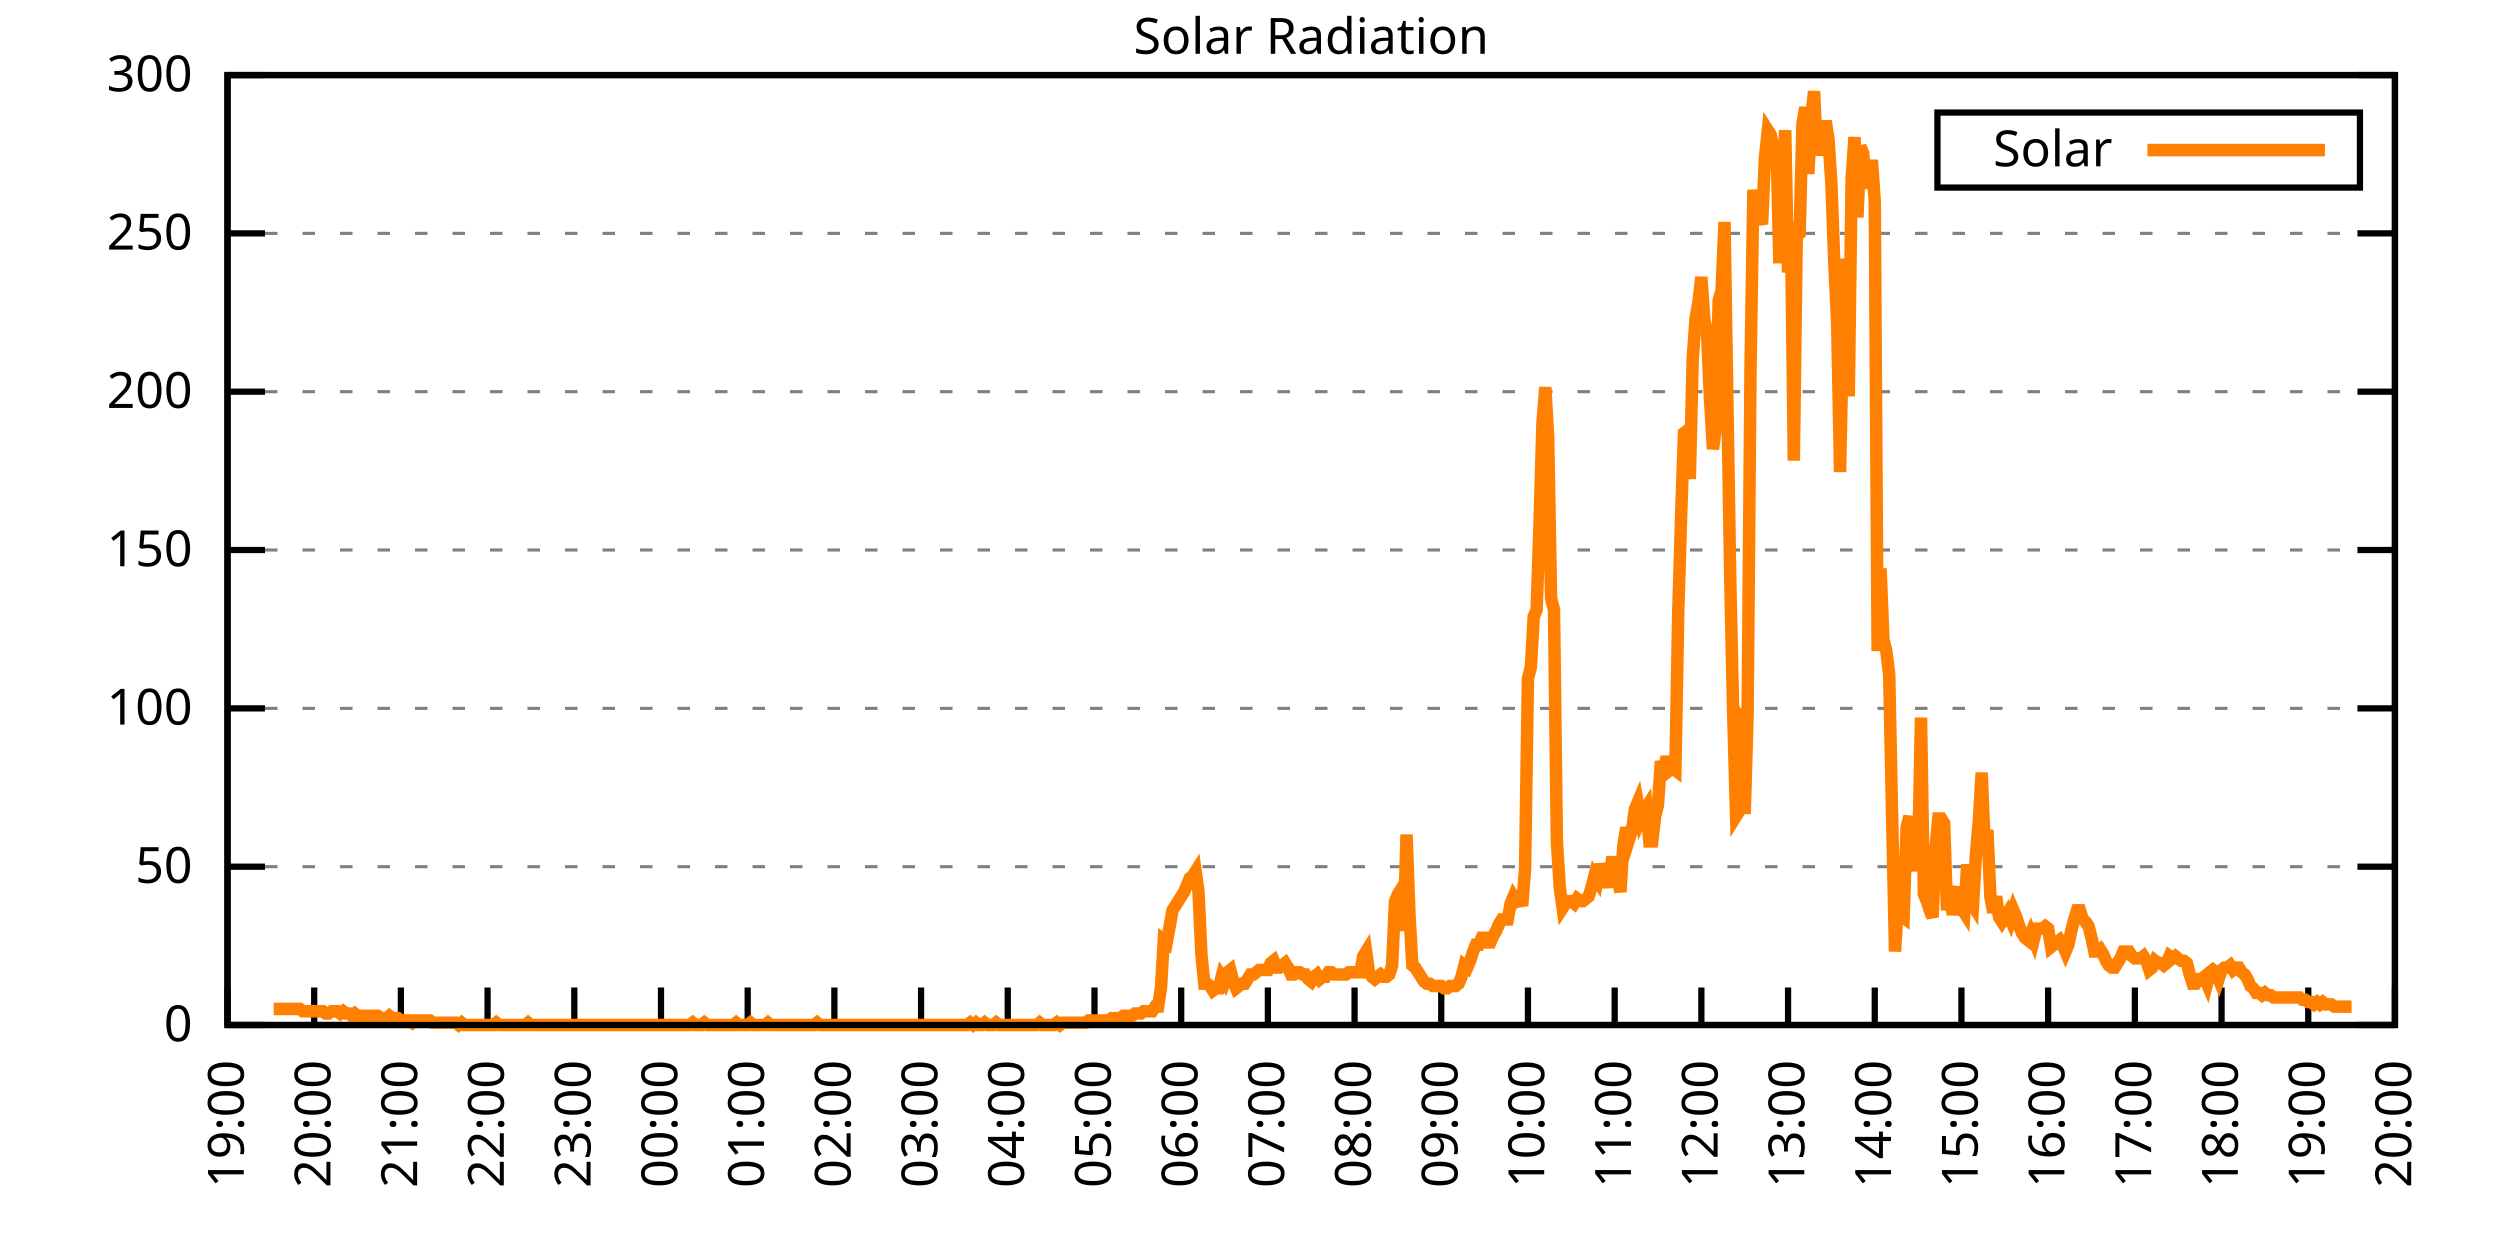
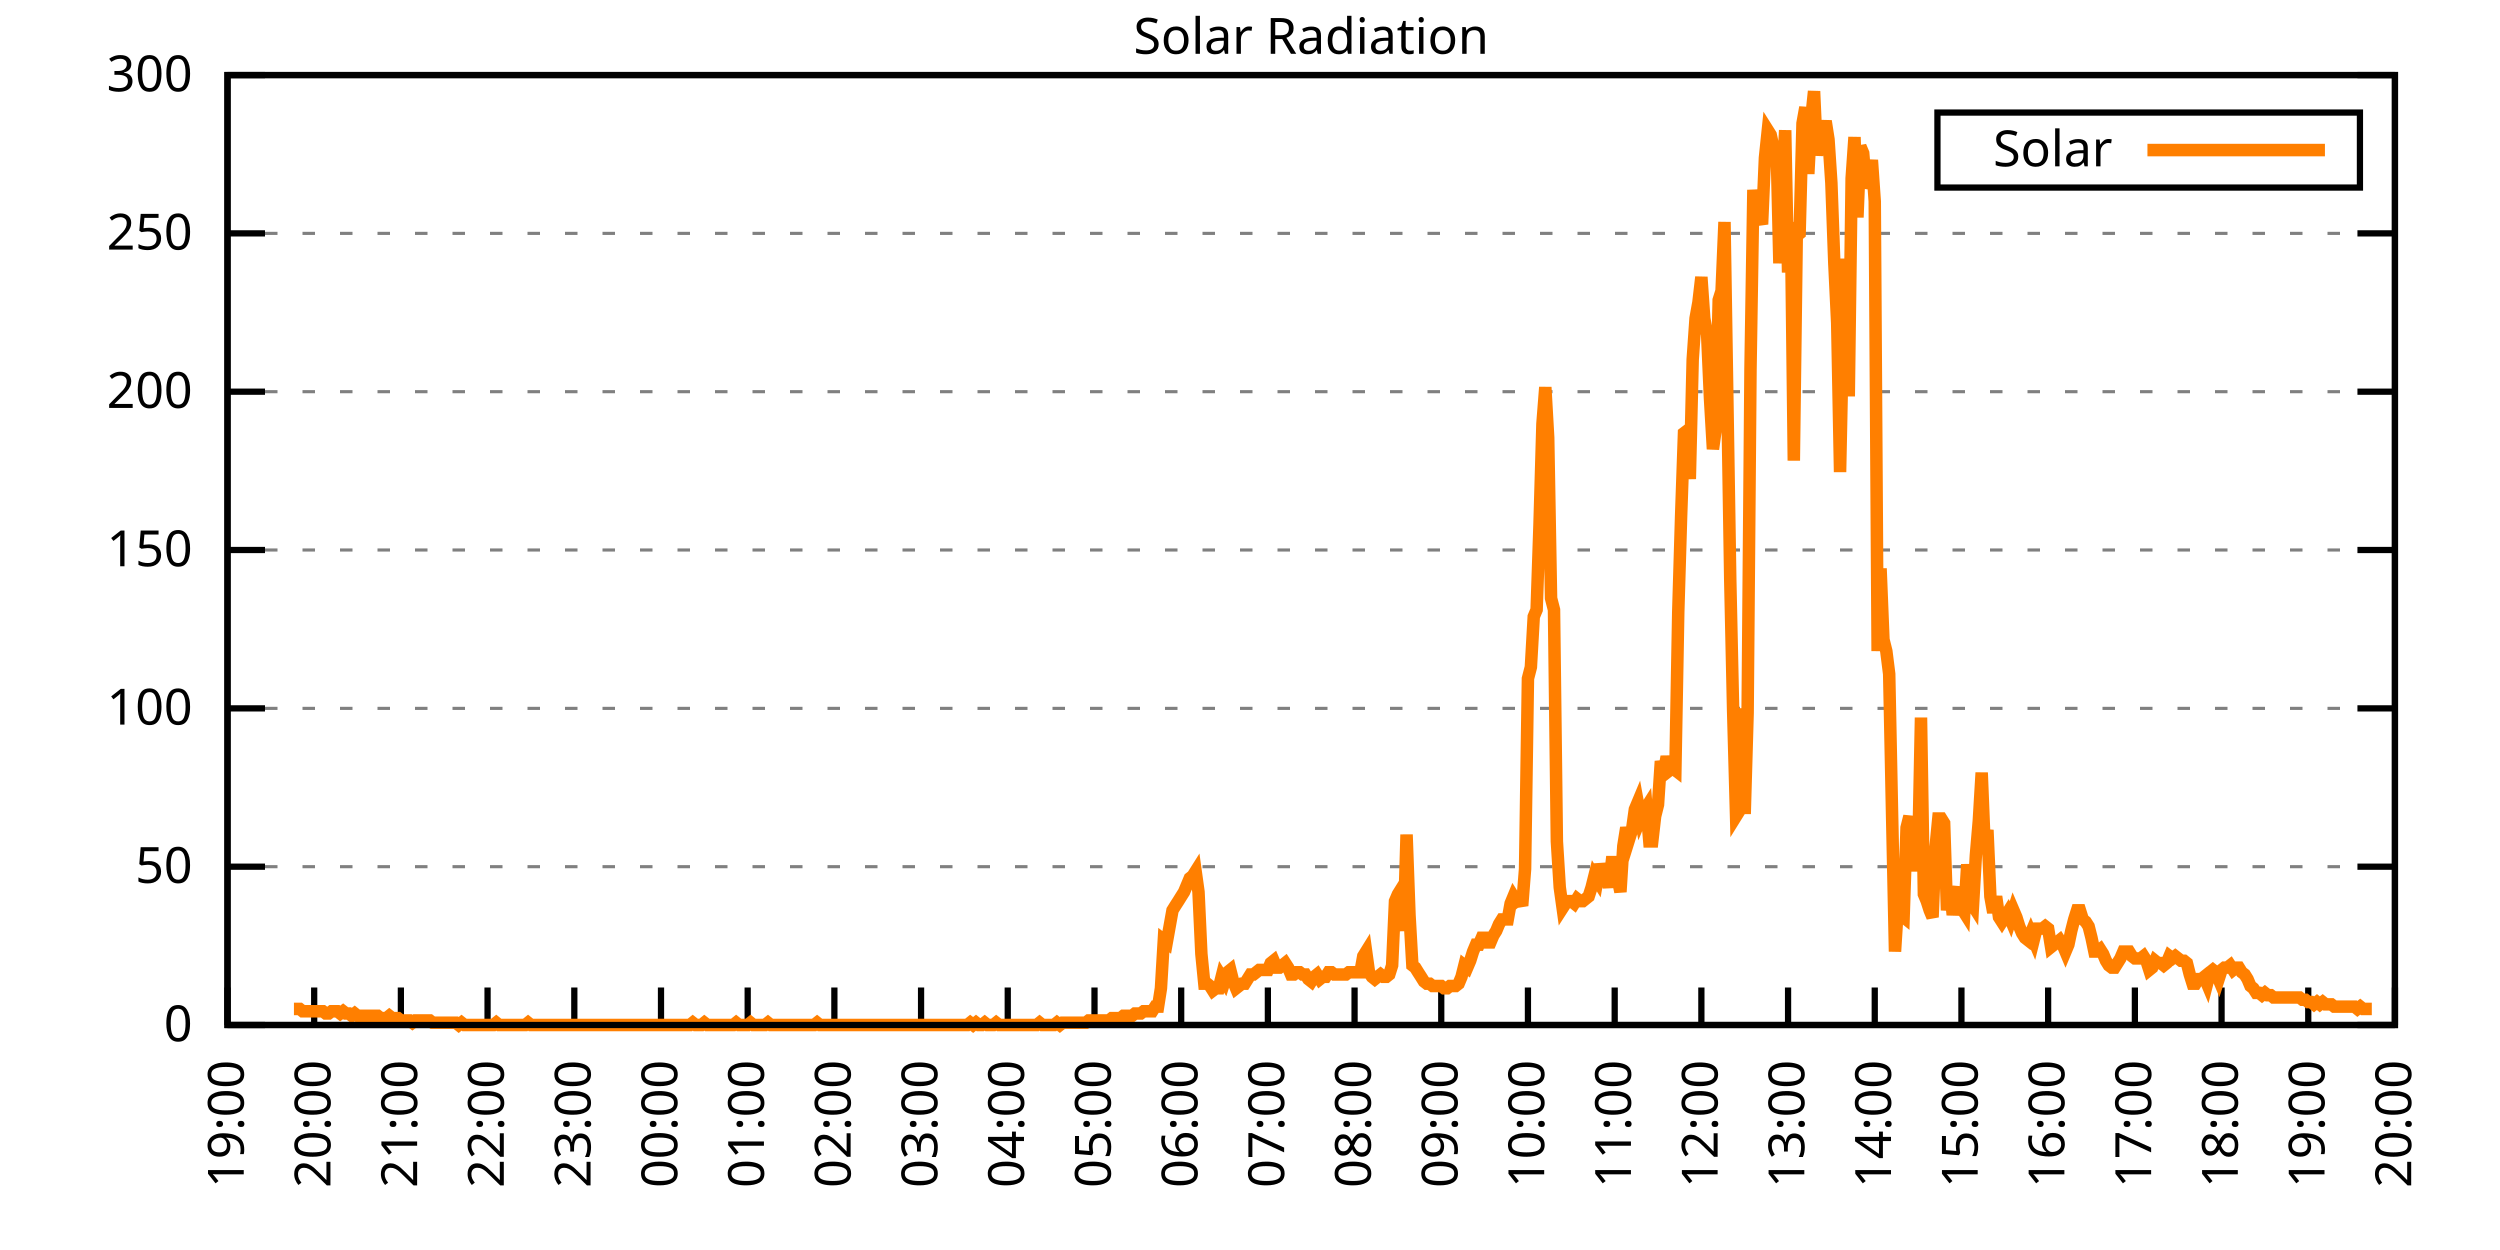
<svg xmlns="http://www.w3.org/2000/svg" xmlns:xlink="http://www.w3.org/1999/xlink" width="400" height="200" viewBox="0 0 400 200">
  <g id="gnuplot_canvas">
    <rect x="0" y="0" width="400" height="200" fill="none" />
    <defs>
      <circle id="gpDot" r="0.5" stroke-width="0.5" stroke="currentColor" />
      <path id="gpPt0" stroke-width="0.333" stroke="currentColor" d="M-1,0 h2 M0,-1 v2" />
      <path id="gpPt1" stroke-width="0.333" stroke="currentColor" d="M-1,-1 L1,1 M1,-1 L-1,1" />
      <path id="gpPt2" stroke-width="0.333" stroke="currentColor" d="M-1,0 L1,0 M0,-1 L0,1 M-1,-1 L1,1 M-1,1 L1,-1" />
      <rect id="gpPt3" stroke-width="0.333" stroke="currentColor" x="-1" y="-1" width="2" height="2" />
      <rect id="gpPt4" stroke-width="0.333" stroke="currentColor" fill="currentColor" x="-1" y="-1" width="2" height="2" />
      <circle id="gpPt5" stroke-width="0.333" stroke="currentColor" cx="0" cy="0" r="1" />
      <use xlink:href="#gpPt5" id="gpPt6" fill="currentColor" stroke="none" />
      <path id="gpPt7" stroke-width="0.333" stroke="currentColor" d="M0,-1.33 L-1.33,0.67 L1.33,0.67 z" />
      <use xlink:href="#gpPt7" id="gpPt8" fill="currentColor" stroke="none" />
      <use xlink:href="#gpPt7" id="gpPt9" stroke="currentColor" transform="rotate(180)" />
      <use xlink:href="#gpPt9" id="gpPt10" fill="currentColor" stroke="none" />
      <use xlink:href="#gpPt3" id="gpPt11" stroke="currentColor" transform="rotate(45)" />
      <use xlink:href="#gpPt11" id="gpPt12" fill="currentColor" stroke="none" />
      <path id="gpPt13" stroke-width="0.333" stroke="currentColor" d="M0,1.330 L1.265,0.411 L0.782,-1.067 L-0.782,-1.076 L-1.265,0.411 z" />
      <use xlink:href="#gpPt13" id="gpPt14" fill="currentColor" stroke="none" />
      <filter id="textbox" filterUnits="objectBoundingBox" x="0" y="0" height="1" width="1">
        <feFlood flood-color="white" flood-opacity="1" result="bgnd" />
        <feComposite in="SourceGraphic" in2="bgnd" operator="atop" />
      </filter>
      <filter id="greybox" filterUnits="objectBoundingBox" x="0" y="0" height="1" width="1">
        <feFlood flood-color="lightgrey" flood-opacity="1" result="grey" />
        <feComposite in="SourceGraphic" in2="grey" operator="atop" />
      </filter>
    </defs>
    <g fill="none" color="white" stroke="currentColor" stroke-width="1.00" stroke-linecap="butt" stroke-linejoin="miter">
</g>
    <g fill="none" color="black" stroke="currentColor" stroke-width="1.00" stroke-linecap="butt" stroke-linejoin="miter">
      <g stroke="none" shape-rendering="crispEdges">
        <polygon fill="rgb(255, 255, 255)" points="36.40,164.00 383.18,164.00 383.18,12.02 36.40,12.02 " />
      </g>
    </g>
    <g fill="none" color="black" stroke="currentColor" stroke-width="1.00" stroke-linecap="butt" stroke-linejoin="miter">
</g>
    <g fill="none" color="black" stroke="black" stroke-width="0.50" stroke-linecap="butt" stroke-linejoin="miter">
</g>
    <g fill="none" color="gray" stroke="currentColor" stroke-width="0.50" stroke-linecap="butt" stroke-linejoin="miter">
      <path stroke="gray" stroke-dasharray="2,4" class="gridline" d="M36.40,164.00 L383.19,164.00  " />
    </g>
    <g fill="none" color="gray" stroke="gray" stroke-width="1.00" stroke-linecap="butt" stroke-linejoin="miter">
</g>
    <g fill="none" color="black" stroke="currentColor" stroke-width="1.00" stroke-linecap="butt" stroke-linejoin="miter">
      <path stroke="black" d="M36.40,164.00 L42.40,164.00 M383.19,164.00 L377.19,164.00  " />
      <g transform="translate(30.80,166.60)" stroke="none" fill="black" font-family="Sans" font-size="8.00" text-anchor="end">
        <text>
          <tspan font-family="Sans"> 0</tspan>
        </text>
      </g>
    </g>
    <g fill="none" color="black" stroke="currentColor" stroke-width="1.00" stroke-linecap="butt" stroke-linejoin="miter">
</g>
    <g fill="none" color="black" stroke="black" stroke-width="0.50" stroke-linecap="butt" stroke-linejoin="miter">
</g>
    <g fill="none" color="gray" stroke="currentColor" stroke-width="0.50" stroke-linecap="butt" stroke-linejoin="miter">
      <path stroke="gray" stroke-dasharray="2,4" class="gridline" d="M36.40,138.67 L383.19,138.67  " />
    </g>
    <g fill="none" color="gray" stroke="gray" stroke-width="1.00" stroke-linecap="butt" stroke-linejoin="miter">
</g>
    <g fill="none" color="black" stroke="currentColor" stroke-width="1.00" stroke-linecap="butt" stroke-linejoin="miter">
      <path stroke="black" d="M36.40,138.67 L42.40,138.67 M383.19,138.67 L377.19,138.67  " />
      <g transform="translate(30.80,141.27)" stroke="none" fill="black" font-family="Sans" font-size="8.00" text-anchor="end">
        <text>
          <tspan font-family="Sans"> 50</tspan>
        </text>
      </g>
    </g>
    <g fill="none" color="black" stroke="currentColor" stroke-width="1.00" stroke-linecap="butt" stroke-linejoin="miter">
</g>
    <g fill="none" color="black" stroke="black" stroke-width="0.50" stroke-linecap="butt" stroke-linejoin="miter">
</g>
    <g fill="none" color="gray" stroke="currentColor" stroke-width="0.50" stroke-linecap="butt" stroke-linejoin="miter">
      <path stroke="gray" stroke-dasharray="2,4" class="gridline" d="M36.40,113.34 L383.19,113.34  " />
    </g>
    <g fill="none" color="gray" stroke="gray" stroke-width="1.00" stroke-linecap="butt" stroke-linejoin="miter">
</g>
    <g fill="none" color="black" stroke="currentColor" stroke-width="1.00" stroke-linecap="butt" stroke-linejoin="miter">
      <path stroke="black" d="M36.40,113.34 L42.40,113.34 M383.19,113.34 L377.19,113.34  " />
      <g transform="translate(30.80,115.94)" stroke="none" fill="black" font-family="Sans" font-size="8.00" text-anchor="end">
        <text>
          <tspan font-family="Sans"> 100</tspan>
        </text>
      </g>
    </g>
    <g fill="none" color="black" stroke="currentColor" stroke-width="1.00" stroke-linecap="butt" stroke-linejoin="miter">
</g>
    <g fill="none" color="black" stroke="black" stroke-width="0.50" stroke-linecap="butt" stroke-linejoin="miter">
</g>
    <g fill="none" color="gray" stroke="currentColor" stroke-width="0.50" stroke-linecap="butt" stroke-linejoin="miter">
      <path stroke="gray" stroke-dasharray="2,4" class="gridline" d="M36.40,88.00 L383.19,88.00  " />
    </g>
    <g fill="none" color="gray" stroke="gray" stroke-width="1.00" stroke-linecap="butt" stroke-linejoin="miter">
</g>
    <g fill="none" color="black" stroke="currentColor" stroke-width="1.00" stroke-linecap="butt" stroke-linejoin="miter">
      <path stroke="black" d="M36.40,88.00 L42.40,88.00 M383.19,88.00 L377.19,88.00  " />
      <g transform="translate(30.80,90.60)" stroke="none" fill="black" font-family="Sans" font-size="8.00" text-anchor="end">
        <text>
          <tspan font-family="Sans"> 150</tspan>
        </text>
      </g>
    </g>
    <g fill="none" color="black" stroke="currentColor" stroke-width="1.00" stroke-linecap="butt" stroke-linejoin="miter">
</g>
    <g fill="none" color="black" stroke="black" stroke-width="0.50" stroke-linecap="butt" stroke-linejoin="miter">
</g>
    <g fill="none" color="gray" stroke="currentColor" stroke-width="0.50" stroke-linecap="butt" stroke-linejoin="miter">
      <path stroke="gray" stroke-dasharray="2,4" class="gridline" d="M36.40,62.67 L383.19,62.67  " />
    </g>
    <g fill="none" color="gray" stroke="gray" stroke-width="1.00" stroke-linecap="butt" stroke-linejoin="miter">
</g>
    <g fill="none" color="black" stroke="currentColor" stroke-width="1.00" stroke-linecap="butt" stroke-linejoin="miter">
      <path stroke="black" d="M36.40,62.67 L42.40,62.67 M383.19,62.67 L377.19,62.67  " />
      <g transform="translate(30.80,65.27)" stroke="none" fill="black" font-family="Sans" font-size="8.00" text-anchor="end">
        <text>
          <tspan font-family="Sans"> 200</tspan>
        </text>
      </g>
    </g>
    <g fill="none" color="black" stroke="currentColor" stroke-width="1.00" stroke-linecap="butt" stroke-linejoin="miter">
</g>
    <g fill="none" color="black" stroke="black" stroke-width="0.50" stroke-linecap="butt" stroke-linejoin="miter">
</g>
    <g fill="none" color="gray" stroke="currentColor" stroke-width="0.50" stroke-linecap="butt" stroke-linejoin="miter">
      <path stroke="gray" stroke-dasharray="2,4" class="gridline" d="M36.40,37.34 L383.19,37.34  " />
    </g>
    <g fill="none" color="gray" stroke="gray" stroke-width="1.00" stroke-linecap="butt" stroke-linejoin="miter">
</g>
    <g fill="none" color="black" stroke="currentColor" stroke-width="1.00" stroke-linecap="butt" stroke-linejoin="miter">
      <path stroke="black" d="M36.40,37.34 L42.40,37.34 M383.19,37.34 L377.19,37.34  " />
      <g transform="translate(30.80,39.94)" stroke="none" fill="black" font-family="Sans" font-size="8.00" text-anchor="end">
        <text>
          <tspan font-family="Sans"> 250</tspan>
        </text>
      </g>
    </g>
    <g fill="none" color="black" stroke="currentColor" stroke-width="1.00" stroke-linecap="butt" stroke-linejoin="miter">
</g>
    <g fill="none" color="black" stroke="black" stroke-width="0.50" stroke-linecap="butt" stroke-linejoin="miter">
</g>
    <g fill="none" color="gray" stroke="currentColor" stroke-width="0.50" stroke-linecap="butt" stroke-linejoin="miter">
      <path stroke="gray" stroke-dasharray="2,4" class="gridline" d="M36.40,12.01 L383.19,12.01  " />
    </g>
    <g fill="none" color="gray" stroke="gray" stroke-width="1.00" stroke-linecap="butt" stroke-linejoin="miter">
</g>
    <g fill="none" color="black" stroke="currentColor" stroke-width="1.00" stroke-linecap="butt" stroke-linejoin="miter">
      <path stroke="black" d="M36.40,12.01 L42.40,12.01 M383.19,12.01 L377.19,12.01  " />
      <g transform="translate(30.80,14.61)" stroke="none" fill="black" font-family="Sans" font-size="8.00" text-anchor="end">
        <text>
          <tspan font-family="Sans"> 300</tspan>
        </text>
      </g>
    </g>
    <g fill="none" color="black" stroke="currentColor" stroke-width="1.00" stroke-linecap="butt" stroke-linejoin="miter">
      <path stroke="black" d="M36.40,164.00 L36.40,158.00  " />
      <g transform="translate(39.00,169.60) rotate(270.00)" stroke="none" fill="black" font-family="Sans" font-size="8.00" text-anchor="end">
        <text>
          <tspan font-family="Sans">19:00</tspan>
        </text>
      </g>
    </g>
    <g fill="none" color="black" stroke="currentColor" stroke-width="1.00" stroke-linecap="butt" stroke-linejoin="miter">
      <path stroke="black" d="M50.27,164.00 L50.27,158.00  " />
      <g transform="translate(52.87,169.60) rotate(270.00)" stroke="none" fill="black" font-family="Sans" font-size="8.00" text-anchor="end">
        <text>
          <tspan font-family="Sans">20:00</tspan>
        </text>
      </g>
    </g>
    <g fill="none" color="black" stroke="currentColor" stroke-width="1.00" stroke-linecap="butt" stroke-linejoin="miter">
      <path stroke="black" d="M64.14,164.00 L64.14,158.00  " />
      <g transform="translate(66.74,169.60) rotate(270.00)" stroke="none" fill="black" font-family="Sans" font-size="8.00" text-anchor="end">
        <text>
          <tspan font-family="Sans">21:00</tspan>
        </text>
      </g>
    </g>
    <g fill="none" color="black" stroke="currentColor" stroke-width="1.00" stroke-linecap="butt" stroke-linejoin="miter">
      <path stroke="black" d="M78.01,164.00 L78.01,158.00  " />
      <g transform="translate(80.61,169.60) rotate(270.00)" stroke="none" fill="black" font-family="Sans" font-size="8.00" text-anchor="end">
        <text>
          <tspan font-family="Sans">22:00</tspan>
        </text>
      </g>
    </g>
    <g fill="none" color="black" stroke="currentColor" stroke-width="1.00" stroke-linecap="butt" stroke-linejoin="miter">
      <path stroke="black" d="M91.89,164.00 L91.89,158.00  " />
      <g transform="translate(94.49,169.60) rotate(270.00)" stroke="none" fill="black" font-family="Sans" font-size="8.00" text-anchor="end">
        <text>
          <tspan font-family="Sans">23:00</tspan>
        </text>
      </g>
    </g>
    <g fill="none" color="black" stroke="currentColor" stroke-width="1.00" stroke-linecap="butt" stroke-linejoin="miter">
      <path stroke="black" d="M105.76,164.00 L105.76,158.00  " />
      <g transform="translate(108.36,169.60) rotate(270.00)" stroke="none" fill="black" font-family="Sans" font-size="8.00" text-anchor="end">
        <text>
          <tspan font-family="Sans">00:00</tspan>
        </text>
      </g>
    </g>
    <g fill="none" color="black" stroke="currentColor" stroke-width="1.00" stroke-linecap="butt" stroke-linejoin="miter">
      <path stroke="black" d="M119.63,164.00 L119.63,158.00  " />
      <g transform="translate(122.23,169.60) rotate(270.00)" stroke="none" fill="black" font-family="Sans" font-size="8.00" text-anchor="end">
        <text>
          <tspan font-family="Sans">01:00</tspan>
        </text>
      </g>
    </g>
    <g fill="none" color="black" stroke="currentColor" stroke-width="1.00" stroke-linecap="butt" stroke-linejoin="miter">
      <path stroke="black" d="M133.50,164.00 L133.50,158.00  " />
      <g transform="translate(136.10,169.60) rotate(270.00)" stroke="none" fill="black" font-family="Sans" font-size="8.00" text-anchor="end">
        <text>
          <tspan font-family="Sans">02:00</tspan>
        </text>
      </g>
    </g>
    <g fill="none" color="black" stroke="currentColor" stroke-width="1.00" stroke-linecap="butt" stroke-linejoin="miter">
      <path stroke="black" d="M147.37,164.00 L147.37,158.00  " />
      <g transform="translate(149.97,169.60) rotate(270.00)" stroke="none" fill="black" font-family="Sans" font-size="8.00" text-anchor="end">
        <text>
          <tspan font-family="Sans">03:00</tspan>
        </text>
      </g>
    </g>
    <g fill="none" color="black" stroke="currentColor" stroke-width="1.00" stroke-linecap="butt" stroke-linejoin="miter">
      <path stroke="black" d="M161.24,164.00 L161.24,158.00  " />
      <g transform="translate(163.84,169.60) rotate(270.00)" stroke="none" fill="black" font-family="Sans" font-size="8.00" text-anchor="end">
        <text>
          <tspan font-family="Sans">04:00</tspan>
        </text>
      </g>
    </g>
    <g fill="none" color="black" stroke="currentColor" stroke-width="1.00" stroke-linecap="butt" stroke-linejoin="miter">
      <path stroke="black" d="M175.12,164.00 L175.12,158.00  " />
      <g transform="translate(177.72,169.60) rotate(270.00)" stroke="none" fill="black" font-family="Sans" font-size="8.00" text-anchor="end">
        <text>
          <tspan font-family="Sans">05:00</tspan>
        </text>
      </g>
    </g>
    <g fill="none" color="black" stroke="currentColor" stroke-width="1.00" stroke-linecap="butt" stroke-linejoin="miter">
      <path stroke="black" d="M188.99,164.00 L188.99,158.00  " />
      <g transform="translate(191.59,169.60) rotate(270.00)" stroke="none" fill="black" font-family="Sans" font-size="8.00" text-anchor="end">
        <text>
          <tspan font-family="Sans">06:00</tspan>
        </text>
      </g>
    </g>
    <g fill="none" color="black" stroke="currentColor" stroke-width="1.00" stroke-linecap="butt" stroke-linejoin="miter">
      <path stroke="black" d="M202.86,164.00 L202.86,158.00  " />
      <g transform="translate(205.46,169.60) rotate(270.00)" stroke="none" fill="black" font-family="Sans" font-size="8.00" text-anchor="end">
        <text>
          <tspan font-family="Sans">07:00</tspan>
        </text>
      </g>
    </g>
    <g fill="none" color="black" stroke="currentColor" stroke-width="1.00" stroke-linecap="butt" stroke-linejoin="miter">
      <path stroke="black" d="M216.73,164.00 L216.73,158.00  " />
      <g transform="translate(219.33,169.60) rotate(270.00)" stroke="none" fill="black" font-family="Sans" font-size="8.00" text-anchor="end">
        <text>
          <tspan font-family="Sans">08:00</tspan>
        </text>
      </g>
    </g>
    <g fill="none" color="black" stroke="currentColor" stroke-width="1.00" stroke-linecap="butt" stroke-linejoin="miter">
      <path stroke="black" d="M230.60,164.00 L230.60,158.00  " />
      <g transform="translate(233.20,169.60) rotate(270.00)" stroke="none" fill="black" font-family="Sans" font-size="8.00" text-anchor="end">
        <text>
          <tspan font-family="Sans">09:00</tspan>
        </text>
      </g>
    </g>
    <g fill="none" color="black" stroke="currentColor" stroke-width="1.00" stroke-linecap="butt" stroke-linejoin="miter">
      <path stroke="black" d="M244.47,164.00 L244.47,158.00  " />
      <g transform="translate(247.07,169.60) rotate(270.00)" stroke="none" fill="black" font-family="Sans" font-size="8.00" text-anchor="end">
        <text>
          <tspan font-family="Sans">10:00</tspan>
        </text>
      </g>
    </g>
    <g fill="none" color="black" stroke="currentColor" stroke-width="1.00" stroke-linecap="butt" stroke-linejoin="miter">
      <path stroke="black" d="M258.35,164.00 L258.35,158.00  " />
      <g transform="translate(260.95,169.60) rotate(270.00)" stroke="none" fill="black" font-family="Sans" font-size="8.00" text-anchor="end">
        <text>
          <tspan font-family="Sans">11:00</tspan>
        </text>
      </g>
    </g>
    <g fill="none" color="black" stroke="currentColor" stroke-width="1.00" stroke-linecap="butt" stroke-linejoin="miter">
      <path stroke="black" d="M272.22,164.00 L272.22,158.00  " />
      <g transform="translate(274.82,169.60) rotate(270.00)" stroke="none" fill="black" font-family="Sans" font-size="8.00" text-anchor="end">
        <text>
          <tspan font-family="Sans">12:00</tspan>
        </text>
      </g>
    </g>
    <g fill="none" color="black" stroke="currentColor" stroke-width="1.00" stroke-linecap="butt" stroke-linejoin="miter">
      <path stroke="black" d="M286.09,164.00 L286.09,158.00  " />
      <g transform="translate(288.69,169.60) rotate(270.00)" stroke="none" fill="black" font-family="Sans" font-size="8.00" text-anchor="end">
        <text>
          <tspan font-family="Sans">13:00</tspan>
        </text>
      </g>
    </g>
    <g fill="none" color="black" stroke="currentColor" stroke-width="1.00" stroke-linecap="butt" stroke-linejoin="miter">
      <path stroke="black" d="M299.96,164.00 L299.96,158.00  " />
      <g transform="translate(302.56,169.60) rotate(270.00)" stroke="none" fill="black" font-family="Sans" font-size="8.00" text-anchor="end">
        <text>
          <tspan font-family="Sans">14:00</tspan>
        </text>
      </g>
    </g>
    <g fill="none" color="black" stroke="currentColor" stroke-width="1.00" stroke-linecap="butt" stroke-linejoin="miter">
      <path stroke="black" d="M313.83,164.00 L313.83,158.00  " />
      <g transform="translate(316.43,169.60) rotate(270.00)" stroke="none" fill="black" font-family="Sans" font-size="8.00" text-anchor="end">
        <text>
          <tspan font-family="Sans">15:00</tspan>
        </text>
      </g>
    </g>
    <g fill="none" color="black" stroke="currentColor" stroke-width="1.00" stroke-linecap="butt" stroke-linejoin="miter">
      <path stroke="black" d="M327.70,164.00 L327.70,158.00  " />
      <g transform="translate(330.30,169.60) rotate(270.00)" stroke="none" fill="black" font-family="Sans" font-size="8.00" text-anchor="end">
        <text>
          <tspan font-family="Sans">16:00</tspan>
        </text>
      </g>
    </g>
    <g fill="none" color="black" stroke="currentColor" stroke-width="1.00" stroke-linecap="butt" stroke-linejoin="miter">
      <path stroke="black" d="M341.58,164.00 L341.58,158.00  " />
      <g transform="translate(344.18,169.60) rotate(270.00)" stroke="none" fill="black" font-family="Sans" font-size="8.00" text-anchor="end">
        <text>
          <tspan font-family="Sans">17:00</tspan>
        </text>
      </g>
    </g>
    <g fill="none" color="black" stroke="currentColor" stroke-width="1.00" stroke-linecap="butt" stroke-linejoin="miter">
      <path stroke="black" d="M355.45,164.00 L355.45,158.00  " />
      <g transform="translate(358.05,169.60) rotate(270.00)" stroke="none" fill="black" font-family="Sans" font-size="8.00" text-anchor="end">
        <text>
          <tspan font-family="Sans">18:00</tspan>
        </text>
      </g>
    </g>
    <g fill="none" color="black" stroke="currentColor" stroke-width="1.00" stroke-linecap="butt" stroke-linejoin="miter">
      <path stroke="black" d="M369.32,164.00 L369.32,158.00  " />
      <g transform="translate(371.92,169.60) rotate(270.00)" stroke="none" fill="black" font-family="Sans" font-size="8.00" text-anchor="end">
        <text>
          <tspan font-family="Sans">19:00</tspan>
        </text>
      </g>
    </g>
    <g fill="none" color="black" stroke="currentColor" stroke-width="1.00" stroke-linecap="butt" stroke-linejoin="miter">
      <path stroke="black" d="M383.19,164.00 L383.19,158.00  " />
      <g transform="translate(385.79,169.60) rotate(270.00)" stroke="none" fill="black" font-family="Sans" font-size="8.00" text-anchor="end">
        <text>
          <tspan font-family="Sans">20:00</tspan>
        </text>
      </g>
    </g>
    <g fill="none" color="black" stroke="currentColor" stroke-width="1.00" stroke-linecap="butt" stroke-linejoin="miter">
</g>
    <g fill="none" color="black" stroke="currentColor" stroke-width="1.00" stroke-linecap="butt" stroke-linejoin="miter">
      <path stroke="black" d="M36.40,12.01 L36.40,164.00 L383.19,164.00 L383.19,12.01 L36.40,12.01 Z  " />
    </g>
    <g fill="none" color="black" stroke="currentColor" stroke-width="1.00" stroke-linecap="butt" stroke-linejoin="miter">
</g>
    <g fill="none" color="black" stroke="currentColor" stroke-width="1.00" stroke-linecap="butt" stroke-linejoin="miter">
      <path stroke="black" d="M309.99,30.01 L309.99,18.01 L377.59,18.01 L377.59,30.01 L309.99,30.01 Z  " />
    </g>
    <g id="Solar_Radiation_plot_1">
      <g fill="none" color="white" stroke="black" stroke-width="2.00" stroke-linecap="butt" stroke-linejoin="miter">
</g>
      <g fill="none" color="black" stroke="currentColor" stroke-width="2.00" stroke-linecap="butt" stroke-linejoin="miter">
        <g transform="translate(337.99,26.61)" stroke="none" fill="black" font-family="Sans" font-size="8.00" text-anchor="end">
          <text>
            <tspan font-family="Sans">Solar</tspan>
          </text>
        </g>
      </g>
      <g fill="none" color="black" stroke="currentColor" stroke-width="2.00" stroke-linecap="butt" stroke-linejoin="miter">
-         <path stroke="rgb(255, 127,   0)" d="M343.59,24.01 L371.99,24.01 M43.80,161.43 L44.26,161.43 L44.72,161.43 L45.19,161.43 L45.65,161.43 L46.11,161.43   L46.57,161.43 L47.03,161.43 L47.50,161.43 L47.96,161.43 L48.42,161.80 L48.88,161.80 L49.35,161.80 L49.81,161.80   L50.27,161.80 L50.73,161.80 L51.20,161.80 L51.66,161.80 L52.12,162.16 L52.58,162.16 L53.05,161.80 L53.51,161.80   L53.97,161.80 L54.43,162.16 L54.90,161.80 L55.36,162.16 L55.82,162.16 L56.28,162.53 L56.75,162.16 L57.21,162.53   L57.67,162.53 L58.13,162.53 L58.59,162.53 L59.06,162.53 L59.52,162.53 L59.98,162.53 L60.44,162.53 L60.91,162.90   L61.37,162.90 L61.83,162.90 L62.29,162.53 L62.76,162.90 L63.22,162.90 L63.68,162.90 L64.14,163.27 L64.61,163.27   L65.07,163.27 L65.53,163.27 L65.99,163.63 L66.46,163.27 L66.92,163.27 L67.38,163.27 L67.84,163.27 L68.30,163.27   L68.77,163.27 L69.23,163.63 L69.69,163.63 L70.15,163.63 L70.62,163.63 L71.08,163.63 L71.54,163.63 L72.00,163.63   L72.47,163.63 L72.93,163.63 L73.39,164.00 L73.85,163.63 L74.32,164.00 L74.78,164.00 L75.24,164.00 L75.70,164.00   L76.17,164.00 L76.63,164.00 L77.09,164.00 L77.55,164.00 L78.01,164.00 L78.48,164.00 L78.94,164.00 L79.40,163.63   L79.86,164.00 L80.33,164.00 L80.79,164.00 L81.25,164.00 L81.71,164.00 L82.18,164.00 L82.64,164.00 L83.10,164.00   L83.56,164.00 L84.03,164.00 L84.49,163.63 L84.95,164.00 L85.41,164.00 L85.88,164.00 L86.34,164.00 L86.80,164.00   L87.26,164.00 L87.72,164.00 L88.19,164.00 L88.65,164.00 L89.11,164.00 L89.57,164.00 L90.04,164.00 L90.50,164.00   L90.96,164.00 L91.42,164.00 L91.89,164.00 L92.35,164.00 L92.81,164.00 L93.27,164.00 L93.74,164.00 L94.20,164.00   L94.66,164.00 L95.12,164.00 L95.59,164.00 L96.05,164.00 L96.51,164.00 L96.97,164.00 L97.44,164.00 L97.90,164.00   L98.36,164.00 L98.82,164.00 L99.28,164.00 L99.75,164.00 L100.21,164.00 L100.67,164.00 L101.13,164.00 L101.60,164.00   L102.06,164.00 L102.52,164.00 L102.98,164.00 L103.45,164.00 L103.91,164.00 L104.37,164.00 L104.83,164.00 L105.30,164.00   L105.76,164.00 L106.22,164.00 L106.68,164.00 L107.15,164.00 L107.61,164.00 L108.07,164.00 L108.53,164.00 L108.99,164.00   L109.46,164.00 L109.92,164.00 L110.38,164.00 L110.84,163.63 L111.31,164.00 L111.77,164.00 L112.23,164.00 L112.69,163.63   L113.16,164.00 L113.62,164.00 L114.08,164.00 L114.54,164.00 L115.01,164.00 L115.47,164.00 L115.93,164.00 L116.39,164.00   L116.86,164.00 L117.32,164.00 L117.78,163.63 L118.24,164.00 L118.70,164.00 L119.17,164.00 L119.63,164.00 L120.09,163.63   L120.55,164.00 L121.02,164.00 L121.48,164.00 L121.94,164.00 L122.40,164.00 L122.87,163.63 L123.33,164.00 L123.79,164.00   L124.25,164.00 L124.72,164.00 L125.18,164.00 L125.64,164.00 L126.10,164.00 L126.57,164.00 L127.03,164.00 L127.49,164.00   L127.95,164.00 L128.41,164.00 L128.88,164.00 L129.34,164.00 L129.80,164.00 L130.26,164.00 L130.73,163.63 L131.19,164.00   L131.65,164.00 L132.11,164.00 L132.58,164.00 L133.04,164.00 L133.50,164.00 L133.96,164.00 L134.43,164.00 L134.89,164.00   L135.35,164.00 L135.81,164.00 L136.28,164.00 L136.74,164.00 L137.20,164.00 L137.66,164.00 L138.13,164.00 L138.59,164.00   L139.05,164.00 L139.51,164.00 L139.97,164.00 L140.44,164.00 L140.90,164.00 L141.36,164.00 L141.82,164.00 L142.29,164.00   L142.75,164.00 L143.21,164.00 L143.67,164.00 L144.14,164.00 L144.60,164.00 L145.06,164.00 L145.52,164.00 L145.99,164.00   L146.45,164.00 L146.91,164.00 L147.37,164.00 L147.84,164.00 L148.30,164.00 L148.76,164.00 L149.22,164.00 L149.68,164.00   L150.15,164.00 L150.61,164.00 L151.07,164.00 L151.53,164.00 L152.00,164.00 L152.46,164.00 L152.92,164.00 L153.38,164.00   L153.85,164.00 L154.31,164.00 L154.77,164.00 L155.23,163.63 L155.70,164.00 L156.16,163.63 L156.62,164.00 L157.08,164.00   L157.55,163.63 L158.01,164.00 L158.47,164.00 L158.93,164.00 L159.39,163.63 L159.86,164.00 L160.32,164.00 L160.78,164.00   L161.24,164.00 L161.71,164.00 L162.17,164.00 L162.63,164.00 L163.09,164.00 L163.56,164.00 L164.02,164.00 L164.48,164.00   L164.94,164.00 L165.41,164.00 L165.87,164.00 L166.33,163.63 L166.79,164.00 L167.26,164.00 L167.72,164.00 L168.18,164.00   L168.64,164.00 L169.10,163.63 L169.57,164.00 L170.03,163.63 L170.49,163.63 L170.95,163.63 L171.42,163.63 L171.88,163.63   L172.34,163.63 L172.80,163.63 L173.27,163.63 L173.73,163.63 L174.19,163.27 L174.65,163.27 L175.12,163.27 L175.58,163.27   L176.04,163.27 L176.50,163.27 L176.97,163.27 L177.43,163.27 L177.89,162.90 L178.35,162.90 L178.82,162.90 L179.28,162.90   L179.74,162.53 L180.20,162.53 L180.66,162.53 L181.13,162.53 L181.59,162.16 L182.05,162.16 L182.51,162.16 L182.98,161.80   L183.44,161.80 L183.90,161.80 L184.36,161.80 L184.83,161.06 L185.29,161.06 L185.75,158.13 L186.21,150.42 L186.68,150.79   L187.14,148.22 L187.60,145.65 L188.06,144.91 L188.53,144.18 L188.99,143.44 L189.45,142.71 L189.91,141.61 L190.37,140.51   L190.84,140.14 L191.30,139.41 L191.76,142.71 L192.22,152.62 L192.69,157.39 L193.15,157.39 L193.61,157.76 L194.07,158.49   L194.54,158.13 L195.00,158.13 L195.46,156.29 L195.92,157.03 L196.39,155.56 L196.85,155.19 L197.31,157.03 L197.77,158.13   L198.24,157.76 L198.70,157.39 L199.16,157.39 L199.62,156.66 L200.08,155.92 L200.55,155.92 L201.01,155.56 L201.47,155.19   L201.93,155.19 L202.40,155.19 L202.86,155.19 L203.32,154.09 L203.78,153.72 L204.25,154.82 L204.71,154.82 L205.17,154.46   L205.63,154.09 L206.10,154.82 L206.56,155.92 L207.02,155.92 L207.48,155.56 L207.95,155.56 L208.41,155.92 L208.87,155.92   L209.33,156.66 L209.80,157.03 L210.26,156.29 L210.72,155.92 L211.18,156.66 L211.64,156.29 L212.11,156.29 L212.57,155.56   L213.03,155.56 L213.49,155.92 L213.96,155.92 L214.42,155.92 L214.88,155.92 L215.34,155.92 L215.81,155.56 L216.27,155.56   L216.73,155.56 L217.19,155.56 L217.66,155.56 L218.12,152.99 L218.58,152.25 L219.04,155.56 L219.51,156.29 L219.97,156.66   L220.43,156.29 L220.89,155.92 L221.35,156.29 L221.82,156.29 L222.28,155.92 L222.74,154.46 L223.20,144.18 L223.67,143.08   L224.13,142.34 L224.59,148.95 L225.05,133.53 L225.52,146.38 L225.98,154.46 L226.44,154.82 L226.90,155.56 L227.37,156.29   L227.83,157.03 L228.29,157.39 L228.75,157.39 L229.22,157.76 L229.68,157.76 L230.14,157.76 L230.60,157.76 L231.06,158.13   L231.53,158.13 L231.99,157.76 L232.45,157.76 L232.91,157.76 L233.38,157.39 L233.84,156.29 L234.30,154.46 L234.76,154.82   L235.23,153.72 L235.69,152.25 L236.15,151.15 L236.61,151.15 L237.08,150.05 L237.54,150.05 L238.00,150.79 L238.46,150.79   L238.93,149.68 L239.39,148.95 L239.85,147.85 L240.31,147.11 L240.77,147.11 L241.24,147.11 L241.70,144.55 L242.16,143.44   L242.62,144.18 L243.09,143.81 L243.55,144.91 L244.01,139.04 L244.47,108.57 L244.94,106.74 L245.40,98.66 L245.86,97.56   L246.32,83.98 L246.79,67.83 L247.25,61.95 L247.71,70.03 L248.17,95.72 L248.64,97.56 L249.10,134.63 L249.56,141.98   L250.02,145.28 L250.49,144.55 L250.95,144.18 L251.41,144.18 L251.87,144.55 L252.33,143.81 L252.80,144.18 L253.26,144.18   L253.72,143.81 L254.18,143.44 L254.65,141.98 L255.11,140.14 L255.57,140.87 L256.03,138.30 L256.50,139.77 L256.96,139.77   L257.42,141.98 L257.88,137.94 L258.35,137.94 L258.81,140.51 L259.27,142.71 L259.73,135.37 L260.20,132.43 L260.66,134.27   L261.12,132.80 L261.58,129.49 L262.04,128.39 L262.51,130.96 L262.97,129.86 L263.43,129.13 L263.89,134.63 L264.36,134.63   L264.82,130.60 L265.28,128.76 L265.74,121.79 L266.21,123.62 L266.67,121.05 L267.13,123.25 L267.59,122.89 L268.06,123.25   L268.52,97.93 L268.98,82.51 L269.44,69.29 L269.91,68.93 L270.37,76.64 L270.83,57.55 L271.29,50.94 L271.75,48.37   L272.22,44.33 L272.68,50.94 L273.14,53.51 L273.60,63.79 L274.07,71.86 L274.53,68.56 L274.99,48.00 L275.45,46.54   L275.92,35.52 L276.38,64.16 L276.84,92.79 L277.30,113.71 L277.77,130.60 L278.23,129.86 L278.69,113.34 L279.15,130.23   L279.62,114.08 L280.08,59.02 L280.54,30.38 L281.00,34.79 L281.46,34.42 L281.93,35.89 L282.39,25.25 L282.85,20.84   L283.31,21.57 L283.78,23.78 L284.24,22.68 L284.70,42.13 L285.16,29.65 L285.63,20.84 L286.09,43.60 L286.55,35.52   L287.01,73.70 L287.48,37.73 L287.94,37.36 L288.40,19.74 L288.86,17.17 L289.33,27.82 L289.79,19.01 L290.25,14.60   L290.71,24.88 L291.18,20.47 L291.64,21.57 L292.10,19.37 L292.56,22.31 L293.02,29.28 L293.49,42.13 L293.95,51.68   L294.41,75.53 L294.87,53.51 L295.34,41.40 L295.80,63.42 L296.26,28.55 L296.72,21.94 L297.19,34.79 L297.65,23.41   L298.11,24.51 L298.57,30.02 L299.04,28.92 L299.50,25.61 L299.96,32.22 L300.42,104.17 L300.89,90.95 L301.35,102.33   L301.81,104.17 L302.27,107.84 L302.73,130.23 L303.20,152.25 L303.66,144.91 L304.12,146.38 L304.58,146.75 L305.05,132.43   L305.51,130.60 L305.97,139.41 L306.43,132.06 L306.90,137.57 L307.36,114.81 L307.82,143.08 L308.28,144.18 L308.75,145.65   L309.21,146.75 L309.67,135.74 L310.13,130.96 L310.60,130.96 L311.06,131.70 L311.52,145.65 L311.98,141.98 L312.44,146.38   L312.91,143.44 L313.37,141.98 L313.83,145.28 L314.29,146.01 L314.76,138.30 L315.22,144.18 L315.68,144.91 L316.14,136.84   L316.61,131.33 L317.07,123.62 L317.53,135.00 L317.99,132.80 L318.46,143.44 L318.92,146.01 L319.38,143.44 L319.84,146.75   L320.31,147.48 L320.77,146.75 L321.23,146.01 L321.69,147.11 L322.15,145.65 L322.62,146.75 L323.08,148.22 L323.54,149.32   L324.00,150.05 L324.47,150.42 L324.93,149.32 L325.39,150.42 L325.85,148.58 L326.32,148.58 L326.78,148.58 L327.24,148.22   L327.70,148.58 L328.17,151.52 L328.63,151.15 L329.09,150.79 L329.55,150.42 L330.02,151.15 L330.48,152.25 L330.94,151.15   L331.40,148.95 L331.87,147.11 L332.33,145.65 L332.79,145.65 L333.25,147.11 L333.71,147.48 L334.18,148.22 L334.64,150.05   L335.10,152.25 L335.56,152.25 L336.03,151.89 L336.49,152.62 L336.95,153.72 L337.41,154.46 L337.88,154.82 L338.34,154.82   L338.80,154.09 L339.26,153.35 L339.73,152.25 L340.19,152.25 L340.65,152.25 L341.11,152.99 L341.58,153.35 L342.04,153.35   L342.50,153.35 L342.96,152.99 L343.42,153.72 L343.89,155.19 L344.35,154.82 L344.81,153.72 L345.27,154.09 L345.74,154.09   L346.20,154.46 L346.66,154.09 L347.12,152.99 L347.59,153.35 L348.05,152.99 L348.51,153.35 L348.97,153.72 L349.44,153.72   L349.90,154.09 L350.36,155.92 L350.82,157.39 L351.29,157.39 L351.75,156.66 L352.21,156.66 L352.67,156.29 L353.13,157.39   L353.60,155.56 L354.06,155.19 L354.52,155.56 L354.98,156.66 L355.45,155.19 L355.91,154.82 L356.37,154.82 L356.83,154.46   L357.30,155.19 L357.76,154.82 L358.22,154.82 L358.68,155.56 L359.15,155.92 L359.61,156.66 L360.07,157.76 L360.53,158.13   L361.00,158.86 L361.46,158.86 L361.92,159.23 L362.38,158.86 L362.84,159.23 L363.31,159.23 L363.77,159.60 L364.23,159.60   L364.69,159.60 L365.16,159.60 L365.62,159.60 L366.08,159.60 L366.54,159.60 L367.01,159.60 L367.47,159.60 L367.93,159.60   L368.39,159.96 L368.86,159.96 L369.32,160.33 L369.78,160.33 L370.24,160.70 L370.71,160.33 L371.17,160.70 L371.63,160.33   L372.09,160.70 L372.56,160.70 L373.02,160.70 L373.48,161.06 L373.94,161.06 L374.40,161.06 L374.87,161.06 L375.33,161.06   L375.79,161.06 L376.25,161.06  " />
+         <path stroke="rgb(255, 127,   0)" d="M343.59,24.01 L371.99,24.01 M47.03,161.43 L47.50,161.43 L47.96,161.43 L48.42,161.80 L48.88,161.80 L49.35,161.80   L49.81,161.80 L50.27,161.80 L50.73,161.80 L51.20,161.80 L51.66,161.80 L52.12,162.16 L52.58,162.16 L53.05,161.80   L53.51,161.80 L53.97,161.80 L54.43,162.16 L54.90,161.80 L55.36,162.16 L55.82,162.16 L56.28,162.53 L56.75,162.16   L57.21,162.53 L57.67,162.53 L58.13,162.53 L58.59,162.53 L59.06,162.53 L59.52,162.53 L59.98,162.53 L60.44,162.53   L60.91,162.90 L61.37,162.90 L61.83,162.90 L62.29,162.53 L62.76,162.90 L63.22,162.90 L63.68,162.90 L64.14,163.27   L64.61,163.27 L65.07,163.27 L65.53,163.27 L65.99,163.63 L66.46,163.27 L66.92,163.27 L67.38,163.27 L67.84,163.27   L68.30,163.27 L68.77,163.27 L69.23,163.63 L69.69,163.63 L70.15,163.63 L70.62,163.63 L71.08,163.63 L71.54,163.63   L72.00,163.63 L72.47,163.63 L72.93,163.63 L73.39,164.00 L73.85,163.63 L74.32,164.00 L74.78,164.00 L75.24,164.00   L75.70,164.00 L76.17,164.00 L76.63,164.00 L77.09,164.00 L77.55,164.00 L78.01,164.00 L78.48,164.00 L78.94,164.00   L79.40,163.63 L79.86,164.00 L80.33,164.00 L80.79,164.00 L81.25,164.00 L81.71,164.00 L82.18,164.00 L82.64,164.00   L83.10,164.00 L83.56,164.00 L84.03,164.00 L84.49,163.63 L84.95,164.00 L85.41,164.00 L85.88,164.00 L86.34,164.00   L86.80,164.00 L87.26,164.00 L87.72,164.00 L88.19,164.00 L88.65,164.00 L89.11,164.00 L89.57,164.00 L90.04,164.00   L90.50,164.00 L90.96,164.00 L91.42,164.00 L91.89,164.00 L92.35,164.00 L92.81,164.00 L93.27,164.00 L93.74,164.00   L94.20,164.00 L94.66,164.00 L95.12,164.00 L95.59,164.00 L96.05,164.00 L96.51,164.00 L96.97,164.00 L97.44,164.00   L97.90,164.00 L98.36,164.00 L98.82,164.00 L99.28,164.00 L99.75,164.00 L100.21,164.00 L100.67,164.00 L101.13,164.00   L101.60,164.00 L102.06,164.00 L102.52,164.00 L102.98,164.00 L103.45,164.00 L103.91,164.00 L104.37,164.00 L104.83,164.00   L105.30,164.00 L105.76,164.00 L106.22,164.00 L106.68,164.00 L107.15,164.00 L107.61,164.00 L108.07,164.00 L108.53,164.00   L108.99,164.00 L109.46,164.00 L109.92,164.00 L110.38,164.00 L110.84,163.63 L111.31,164.00 L111.77,164.00 L112.23,164.00   L112.69,163.63 L113.16,164.00 L113.62,164.00 L114.08,164.00 L114.54,164.00 L115.01,164.00 L115.47,164.00 L115.93,164.00   L116.39,164.00 L116.86,164.00 L117.32,164.00 L117.78,163.63 L118.24,164.00 L118.70,164.00 L119.17,164.00 L119.63,164.00   L120.09,163.63 L120.55,164.00 L121.02,164.00 L121.48,164.00 L121.94,164.00 L122.40,164.00 L122.87,163.63 L123.33,164.00   L123.79,164.00 L124.25,164.00 L124.72,164.00 L125.18,164.00 L125.64,164.00 L126.10,164.00 L126.57,164.00 L127.03,164.00   L127.49,164.00 L127.95,164.00 L128.41,164.00 L128.88,164.00 L129.34,164.00 L129.80,164.00 L130.26,164.00 L130.73,163.63   L131.19,164.00 L131.65,164.00 L132.11,164.00 L132.58,164.00 L133.04,164.00 L133.50,164.00 L133.96,164.00 L134.43,164.00   L134.89,164.00 L135.35,164.00 L135.81,164.00 L136.28,164.00 L136.74,164.00 L137.20,164.00 L137.66,164.00 L138.13,164.00   L138.59,164.00 L139.05,164.00 L139.51,164.00 L139.97,164.00 L140.44,164.00 L140.90,164.00 L141.36,164.00 L141.82,164.00   L142.29,164.00 L142.75,164.00 L143.21,164.00 L143.67,164.00 L144.14,164.00 L144.60,164.00 L145.06,164.00 L145.52,164.00   L145.99,164.00 L146.45,164.00 L146.91,164.00 L147.37,164.00 L147.84,164.00 L148.30,164.00 L148.76,164.00 L149.22,164.00   L149.68,164.00 L150.15,164.00 L150.61,164.00 L151.07,164.00 L151.53,164.00 L152.00,164.00 L152.46,164.00 L152.92,164.00   L153.38,164.00 L153.85,164.00 L154.31,164.00 L154.77,164.00 L155.23,163.63 L155.70,164.00 L156.16,163.63 L156.62,164.00   L157.08,164.00 L157.55,163.63 L158.01,164.00 L158.47,164.00 L158.93,164.00 L159.39,163.63 L159.86,164.00 L160.32,164.00   L160.78,164.00 L161.24,164.00 L161.71,164.00 L162.17,164.00 L162.63,164.00 L163.09,164.00 L163.56,164.00 L164.02,164.00   L164.48,164.00 L164.94,164.00 L165.41,164.00 L165.87,164.00 L166.33,163.63 L166.79,164.00 L167.26,164.00 L167.72,164.00   L168.18,164.00 L168.64,164.00 L169.10,163.63 L169.57,164.00 L170.03,163.63 L170.49,163.63 L170.95,163.63 L171.42,163.63   L171.88,163.63 L172.34,163.63 L172.80,163.63 L173.27,163.63 L173.73,163.63 L174.19,163.27 L174.65,163.27 L175.12,163.27   L175.58,163.27 L176.04,163.27 L176.50,163.27 L176.97,163.27 L177.43,163.27 L177.89,162.90 L178.35,162.90 L178.82,162.90   L179.28,162.90 L179.74,162.53 L180.20,162.53 L180.66,162.53 L181.13,162.53 L181.59,162.16 L182.05,162.16 L182.51,162.16   L182.98,161.80 L183.44,161.80 L183.90,161.80 L184.36,161.80 L184.83,161.06 L185.29,161.06 L185.75,158.13 L186.21,150.42   L186.68,150.79 L187.14,148.22 L187.60,145.65 L188.06,144.91 L188.53,144.18 L188.99,143.44 L189.45,142.71 L189.91,141.61   L190.37,140.51 L190.84,140.14 L191.30,139.41 L191.76,142.71 L192.22,152.62 L192.69,157.39 L193.15,157.39 L193.61,157.76   L194.07,158.49 L194.54,158.13 L195.00,158.13 L195.46,156.29 L195.92,157.03 L196.39,155.56 L196.85,155.19 L197.31,157.03   L197.77,158.13 L198.24,157.76 L198.70,157.39 L199.16,157.39 L199.62,156.66 L200.08,155.92 L200.55,155.92 L201.01,155.56   L201.47,155.19 L201.93,155.19 L202.40,155.19 L202.86,155.19 L203.32,154.09 L203.78,153.72 L204.25,154.82 L204.71,154.82   L205.17,154.46 L205.63,154.09 L206.10,154.82 L206.56,155.92 L207.02,155.92 L207.48,155.56 L207.95,155.56 L208.41,155.92   L208.87,155.92 L209.33,156.66 L209.80,157.03 L210.26,156.29 L210.72,155.92 L211.18,156.66 L211.64,156.29 L212.11,156.29   L212.57,155.56 L213.03,155.56 L213.49,155.92 L213.96,155.92 L214.42,155.92 L214.88,155.92 L215.34,155.92 L215.81,155.56   L216.27,155.56 L216.73,155.56 L217.19,155.56 L217.66,155.56 L218.12,152.99 L218.58,152.25 L219.04,155.56 L219.51,156.29   L219.97,156.66 L220.43,156.29 L220.89,155.92 L221.35,156.29 L221.82,156.29 L222.28,155.92 L222.74,154.46 L223.20,144.18   L223.67,143.08 L224.13,142.34 L224.59,148.95 L225.05,133.53 L225.52,146.38 L225.98,154.46 L226.44,154.82 L226.90,155.56   L227.37,156.29 L227.83,157.03 L228.29,157.39 L228.75,157.39 L229.22,157.76 L229.68,157.76 L230.14,157.76 L230.60,157.76   L231.06,158.13 L231.53,158.13 L231.99,157.76 L232.45,157.76 L232.91,157.76 L233.38,157.39 L233.84,156.29 L234.30,154.46   L234.76,154.82 L235.23,153.72 L235.69,152.25 L236.15,151.15 L236.61,151.15 L237.08,150.05 L237.54,150.05 L238.00,150.79   L238.46,150.79 L238.93,149.68 L239.39,148.95 L239.85,147.85 L240.31,147.11 L240.77,147.11 L241.24,147.11 L241.70,144.55   L242.16,143.44 L242.62,144.18 L243.09,143.81 L243.55,144.91 L244.01,139.04 L244.47,108.57 L244.94,106.74 L245.40,98.66   L245.86,97.56 L246.32,83.98 L246.79,67.83 L247.25,61.95 L247.71,70.03 L248.17,95.72 L248.64,97.56 L249.10,134.63   L249.56,141.98 L250.02,145.28 L250.49,144.55 L250.95,144.18 L251.41,144.18 L251.87,144.55 L252.33,143.81 L252.80,144.18   L253.26,144.18 L253.72,143.81 L254.18,143.44 L254.65,141.98 L255.11,140.14 L255.57,140.87 L256.03,138.30 L256.50,139.77   L256.96,139.77 L257.42,141.98 L257.88,137.94 L258.35,137.94 L258.81,140.51 L259.27,142.71 L259.73,135.37 L260.20,132.43   L260.66,134.27 L261.12,132.80 L261.58,129.49 L262.04,128.39 L262.51,130.96 L262.97,129.86 L263.43,129.13 L263.89,134.63   L264.36,134.63 L264.82,130.60 L265.28,128.76 L265.74,121.79 L266.21,123.62 L266.67,121.05 L267.13,123.25 L267.59,122.89   L268.06,123.25 L268.52,97.93 L268.98,82.51 L269.44,69.29 L269.91,68.93 L270.37,76.64 L270.83,57.55 L271.29,50.94   L271.75,48.37 L272.22,44.33 L272.68,50.94 L273.14,53.51 L273.60,63.79 L274.07,71.86 L274.53,68.56 L274.99,48.00   L275.45,46.54 L275.92,35.52 L276.38,64.16 L276.84,92.79 L277.30,113.71 L277.77,130.60 L278.23,129.86 L278.69,113.34   L279.15,130.23 L279.62,114.08 L280.08,59.02 L280.54,30.38 L281.00,34.79 L281.46,34.42 L281.93,35.89 L282.39,25.25   L282.85,20.84 L283.31,21.57 L283.78,23.78 L284.24,22.68 L284.70,42.13 L285.16,29.65 L285.63,20.84 L286.09,43.60   L286.55,35.52 L287.01,73.70 L287.48,37.73 L287.94,37.36 L288.40,19.74 L288.86,17.17 L289.33,27.82 L289.79,19.01   L290.25,14.60 L290.71,24.88 L291.18,20.47 L291.64,21.57 L292.10,19.37 L292.56,22.31 L293.02,29.28 L293.49,42.13   L293.95,51.68 L294.41,75.53 L294.87,53.51 L295.34,41.40 L295.80,63.42 L296.26,28.55 L296.72,21.94 L297.19,34.79   L297.65,23.41 L298.11,24.51 L298.57,30.02 L299.04,28.92 L299.50,25.61 L299.96,32.22 L300.42,104.17 L300.89,90.95   L301.35,102.33 L301.81,104.17 L302.27,107.84 L302.73,130.23 L303.20,152.25 L303.66,144.91 L304.12,146.38 L304.58,146.75   L305.05,132.43 L305.51,130.60 L305.97,139.41 L306.43,132.06 L306.90,137.57 L307.36,114.81 L307.82,143.08 L308.28,144.18   L308.75,145.65 L309.21,146.75 L309.67,135.74 L310.13,130.96 L310.60,130.96 L311.06,131.70 L311.52,145.65 L311.98,141.98   L312.44,146.38 L312.91,143.44 L313.37,141.98 L313.83,145.28 L314.29,146.01 L314.76,138.30 L315.22,144.18 L315.68,144.91   L316.14,136.84 L316.61,131.33 L317.07,123.62 L317.53,135.00 L317.99,132.80 L318.46,143.44 L318.92,146.01 L319.38,143.44   L319.84,146.75 L320.31,147.48 L320.77,146.75 L321.23,146.01 L321.69,147.11 L322.15,145.65 L322.62,146.75 L323.08,148.22   L323.54,149.32 L324.00,150.05 L324.47,150.42 L324.93,149.32 L325.39,150.42 L325.85,148.58 L326.32,148.58 L326.78,148.58   L327.24,148.22 L327.70,148.58 L328.17,151.52 L328.63,151.15 L329.09,150.79 L329.55,150.42 L330.02,151.15 L330.48,152.25   L330.94,151.15 L331.40,148.95 L331.87,147.11 L332.33,145.65 L332.79,145.65 L333.25,147.11 L333.71,147.48 L334.18,148.22   L334.64,150.05 L335.10,152.25 L335.56,152.25 L336.03,151.89 L336.49,152.62 L336.95,153.72 L337.41,154.46 L337.88,154.82   L338.34,154.82 L338.80,154.09 L339.26,153.35 L339.73,152.25 L340.19,152.25 L340.65,152.25 L341.11,152.99 L341.58,153.35   L342.04,153.35 L342.50,153.35 L342.96,152.99 L343.42,153.72 L343.89,155.19 L344.35,154.82 L344.81,153.72 L345.27,154.09   L345.74,154.09 L346.20,154.46 L346.66,154.09 L347.12,152.99 L347.59,153.35 L348.05,152.99 L348.51,153.35 L348.97,153.72   L349.44,153.72 L349.90,154.09 L350.36,155.92 L350.82,157.39 L351.29,157.39 L351.75,156.66 L352.21,156.66 L352.67,156.29   L353.13,157.39 L353.60,155.56 L354.06,155.19 L354.52,155.56 L354.98,156.66 L355.45,155.19 L355.91,154.82 L356.37,154.82   L356.83,154.46 L357.30,155.19 L357.76,154.82 L358.22,154.82 L358.68,155.56 L359.15,155.92 L359.61,156.66 L360.07,157.76   L360.53,158.13 L361.00,158.86 L361.46,158.86 L361.92,159.23 L362.38,158.86 L362.84,159.23 L363.31,159.23 L363.77,159.60   L364.23,159.60 L364.69,159.60 L365.16,159.60 L365.62,159.60 L366.08,159.60 L366.54,159.60 L367.01,159.60 L367.47,159.60   L367.93,159.60 L368.39,159.96 L368.86,159.96 L369.32,160.33 L369.78,160.33 L370.24,160.70 L370.71,160.33 L371.17,160.70   L371.63,160.33 L372.09,160.70 L372.56,160.70 L373.02,160.70 L373.48,161.06 L373.94,161.06 L374.40,161.06 L374.87,161.06   L375.33,161.06 L375.79,161.06 L376.25,161.06 L376.72,161.06 L377.18,161.43 L377.64,161.06 L378.10,161.43 L378.57,161.43   L379.03,161.43 L379.49,161.43  " />
      </g>
    </g>
    <g fill="none" color="black" stroke="currentColor" stroke-width="2.00" stroke-linecap="butt" stroke-linejoin="miter">
</g>
    <g fill="none" color="black" stroke="black" stroke-width="1.00" stroke-linecap="butt" stroke-linejoin="miter">
</g>
    <g fill="none" color="black" stroke="currentColor" stroke-width="1.00" stroke-linecap="butt" stroke-linejoin="miter">
      <path stroke="black" d="M36.40,12.01 L36.40,164.00 L383.19,164.00 L383.19,12.01 L36.40,12.01 Z  " />
      <g transform="translate(6.80,88.01) rotate(270.00)" stroke="none" fill="black" font-family="Sans" font-size="8.00" text-anchor="middle">
        <text />
      </g>
    </g>
    <g fill="none" color="black" stroke="currentColor" stroke-width="1.00" stroke-linecap="butt" stroke-linejoin="miter">
</g>
    <g fill="none" color="black" stroke="currentColor" stroke-width="1.00" stroke-linecap="butt" stroke-linejoin="miter">
      <g transform="translate(209.79,8.61)" stroke="none" fill="black" font-family="Sans" font-size="8.00" text-anchor="middle">
        <text>
          <tspan font-family="Sans">Solar Radiation</tspan>
        </text>
      </g>
    </g>
    <g fill="none" color="black" stroke="currentColor" stroke-width="1.00" stroke-linecap="butt" stroke-linejoin="miter">
</g>
  </g>
</svg>
